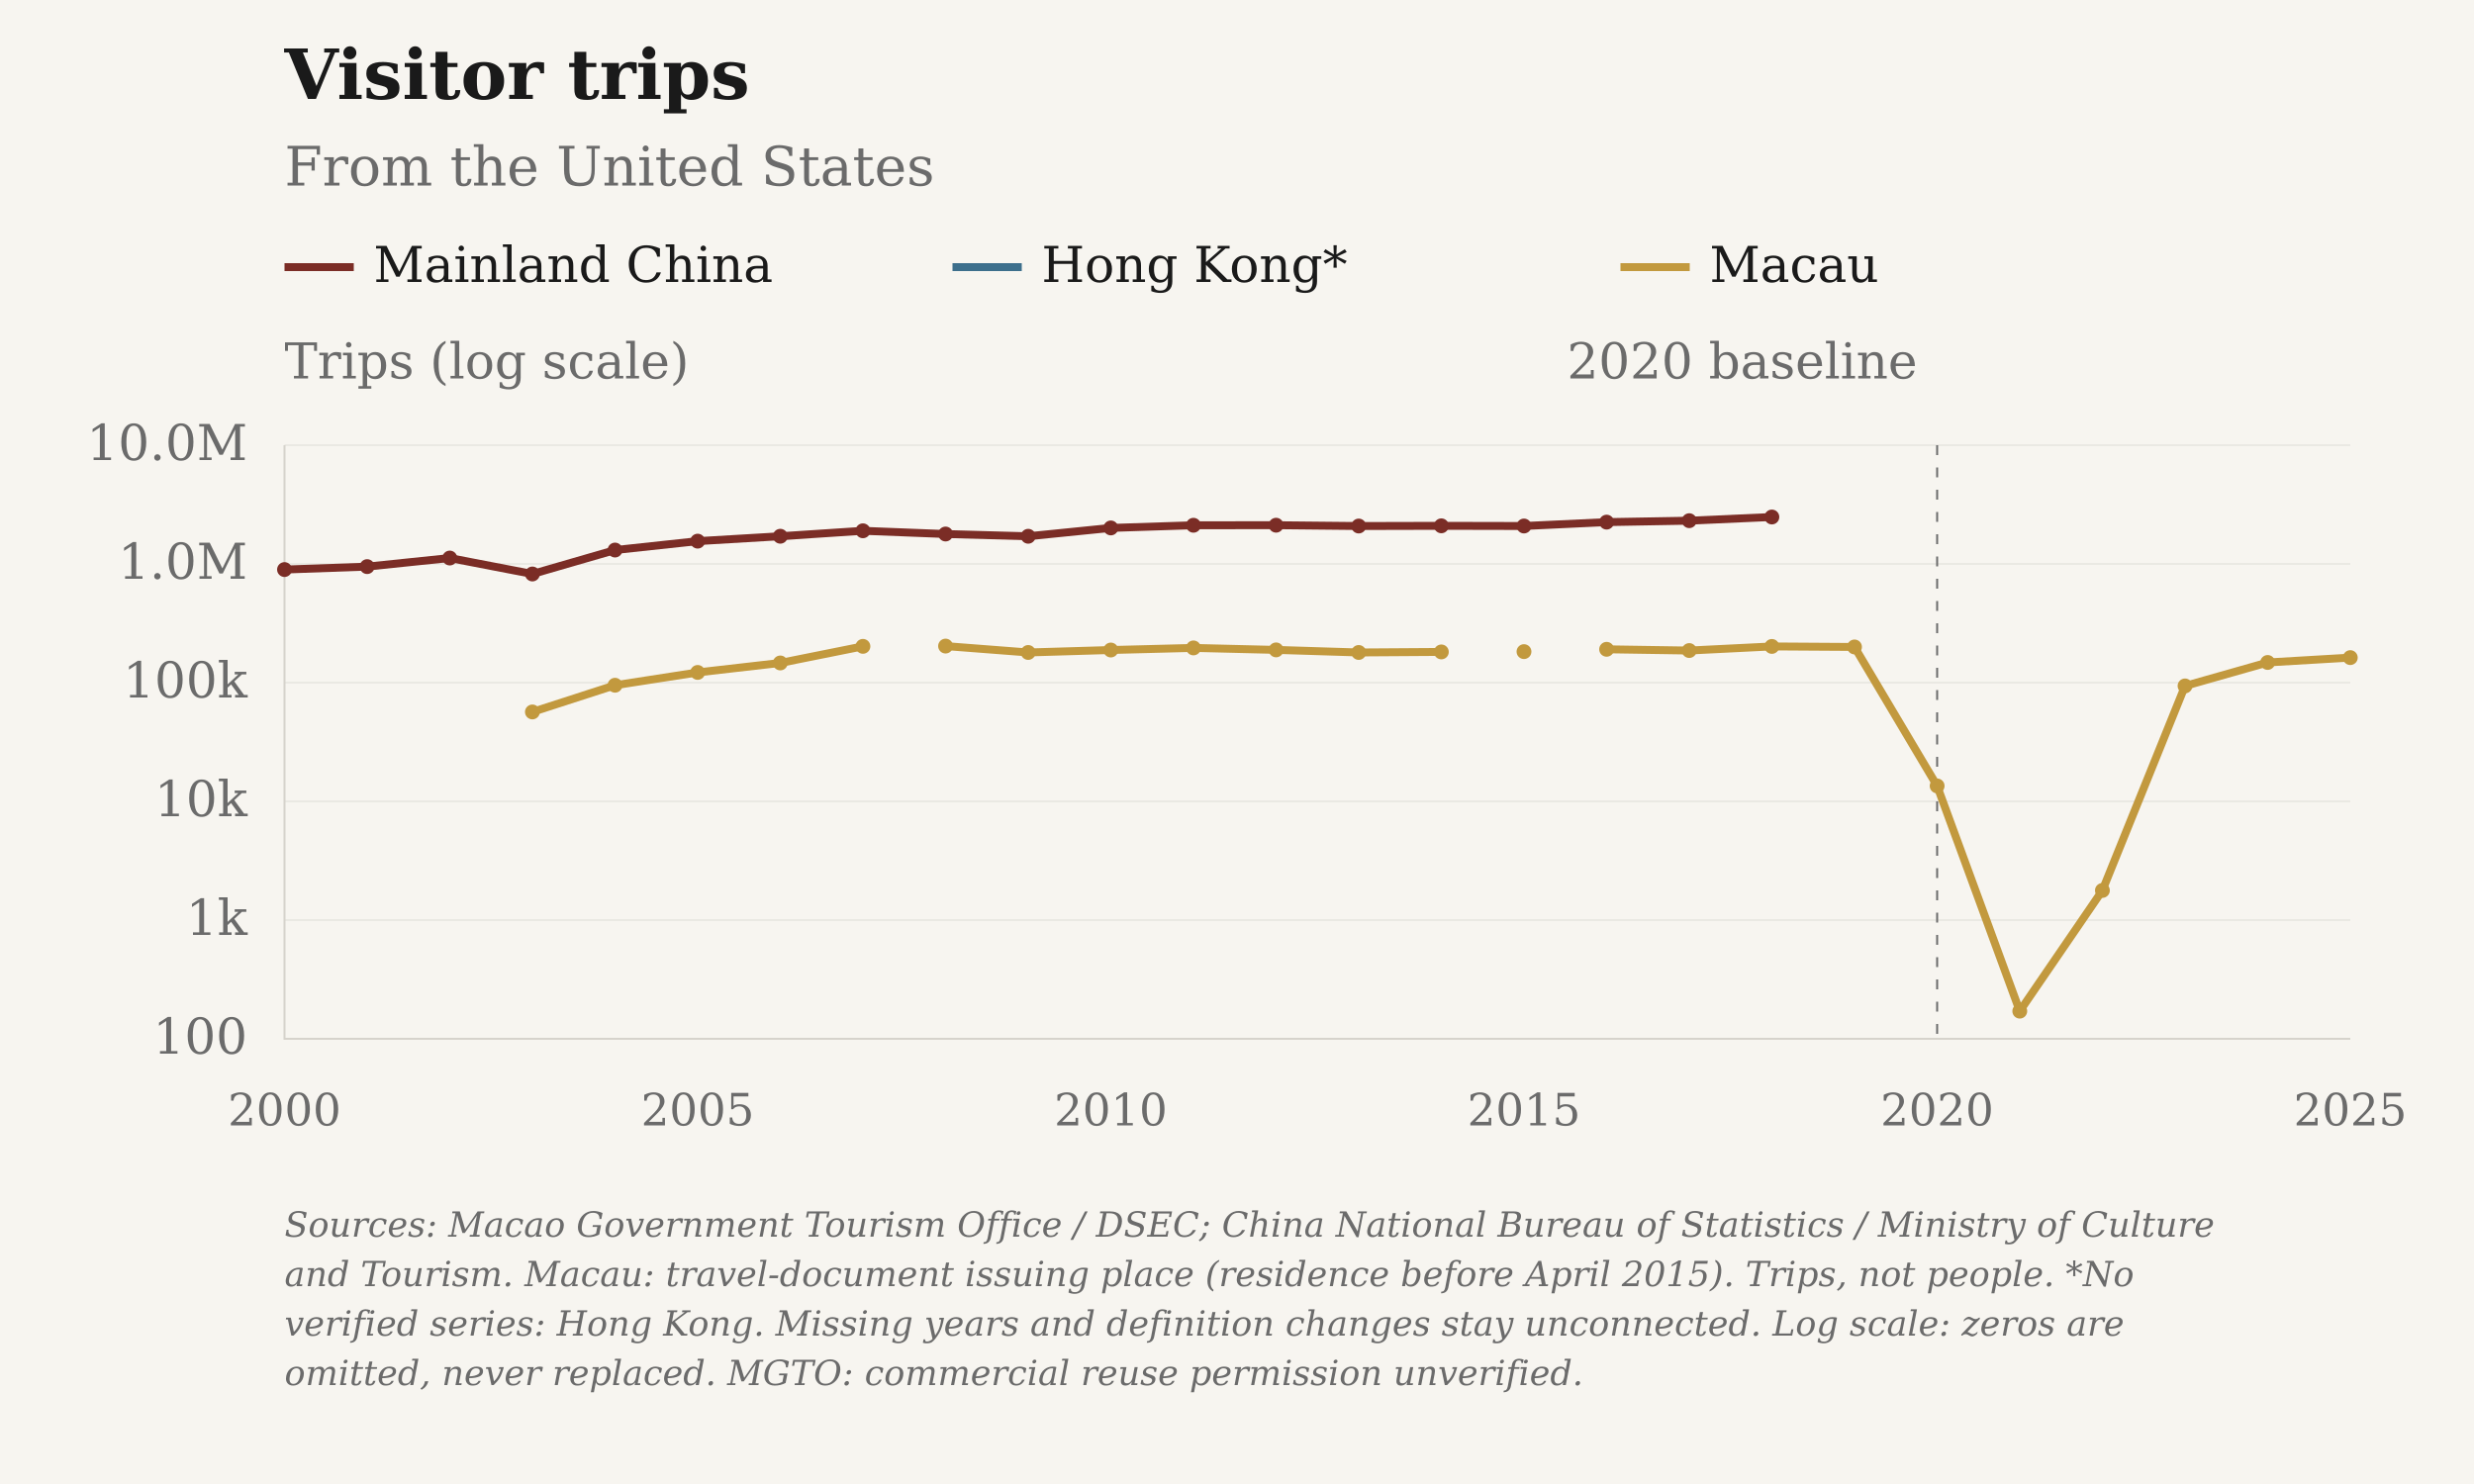
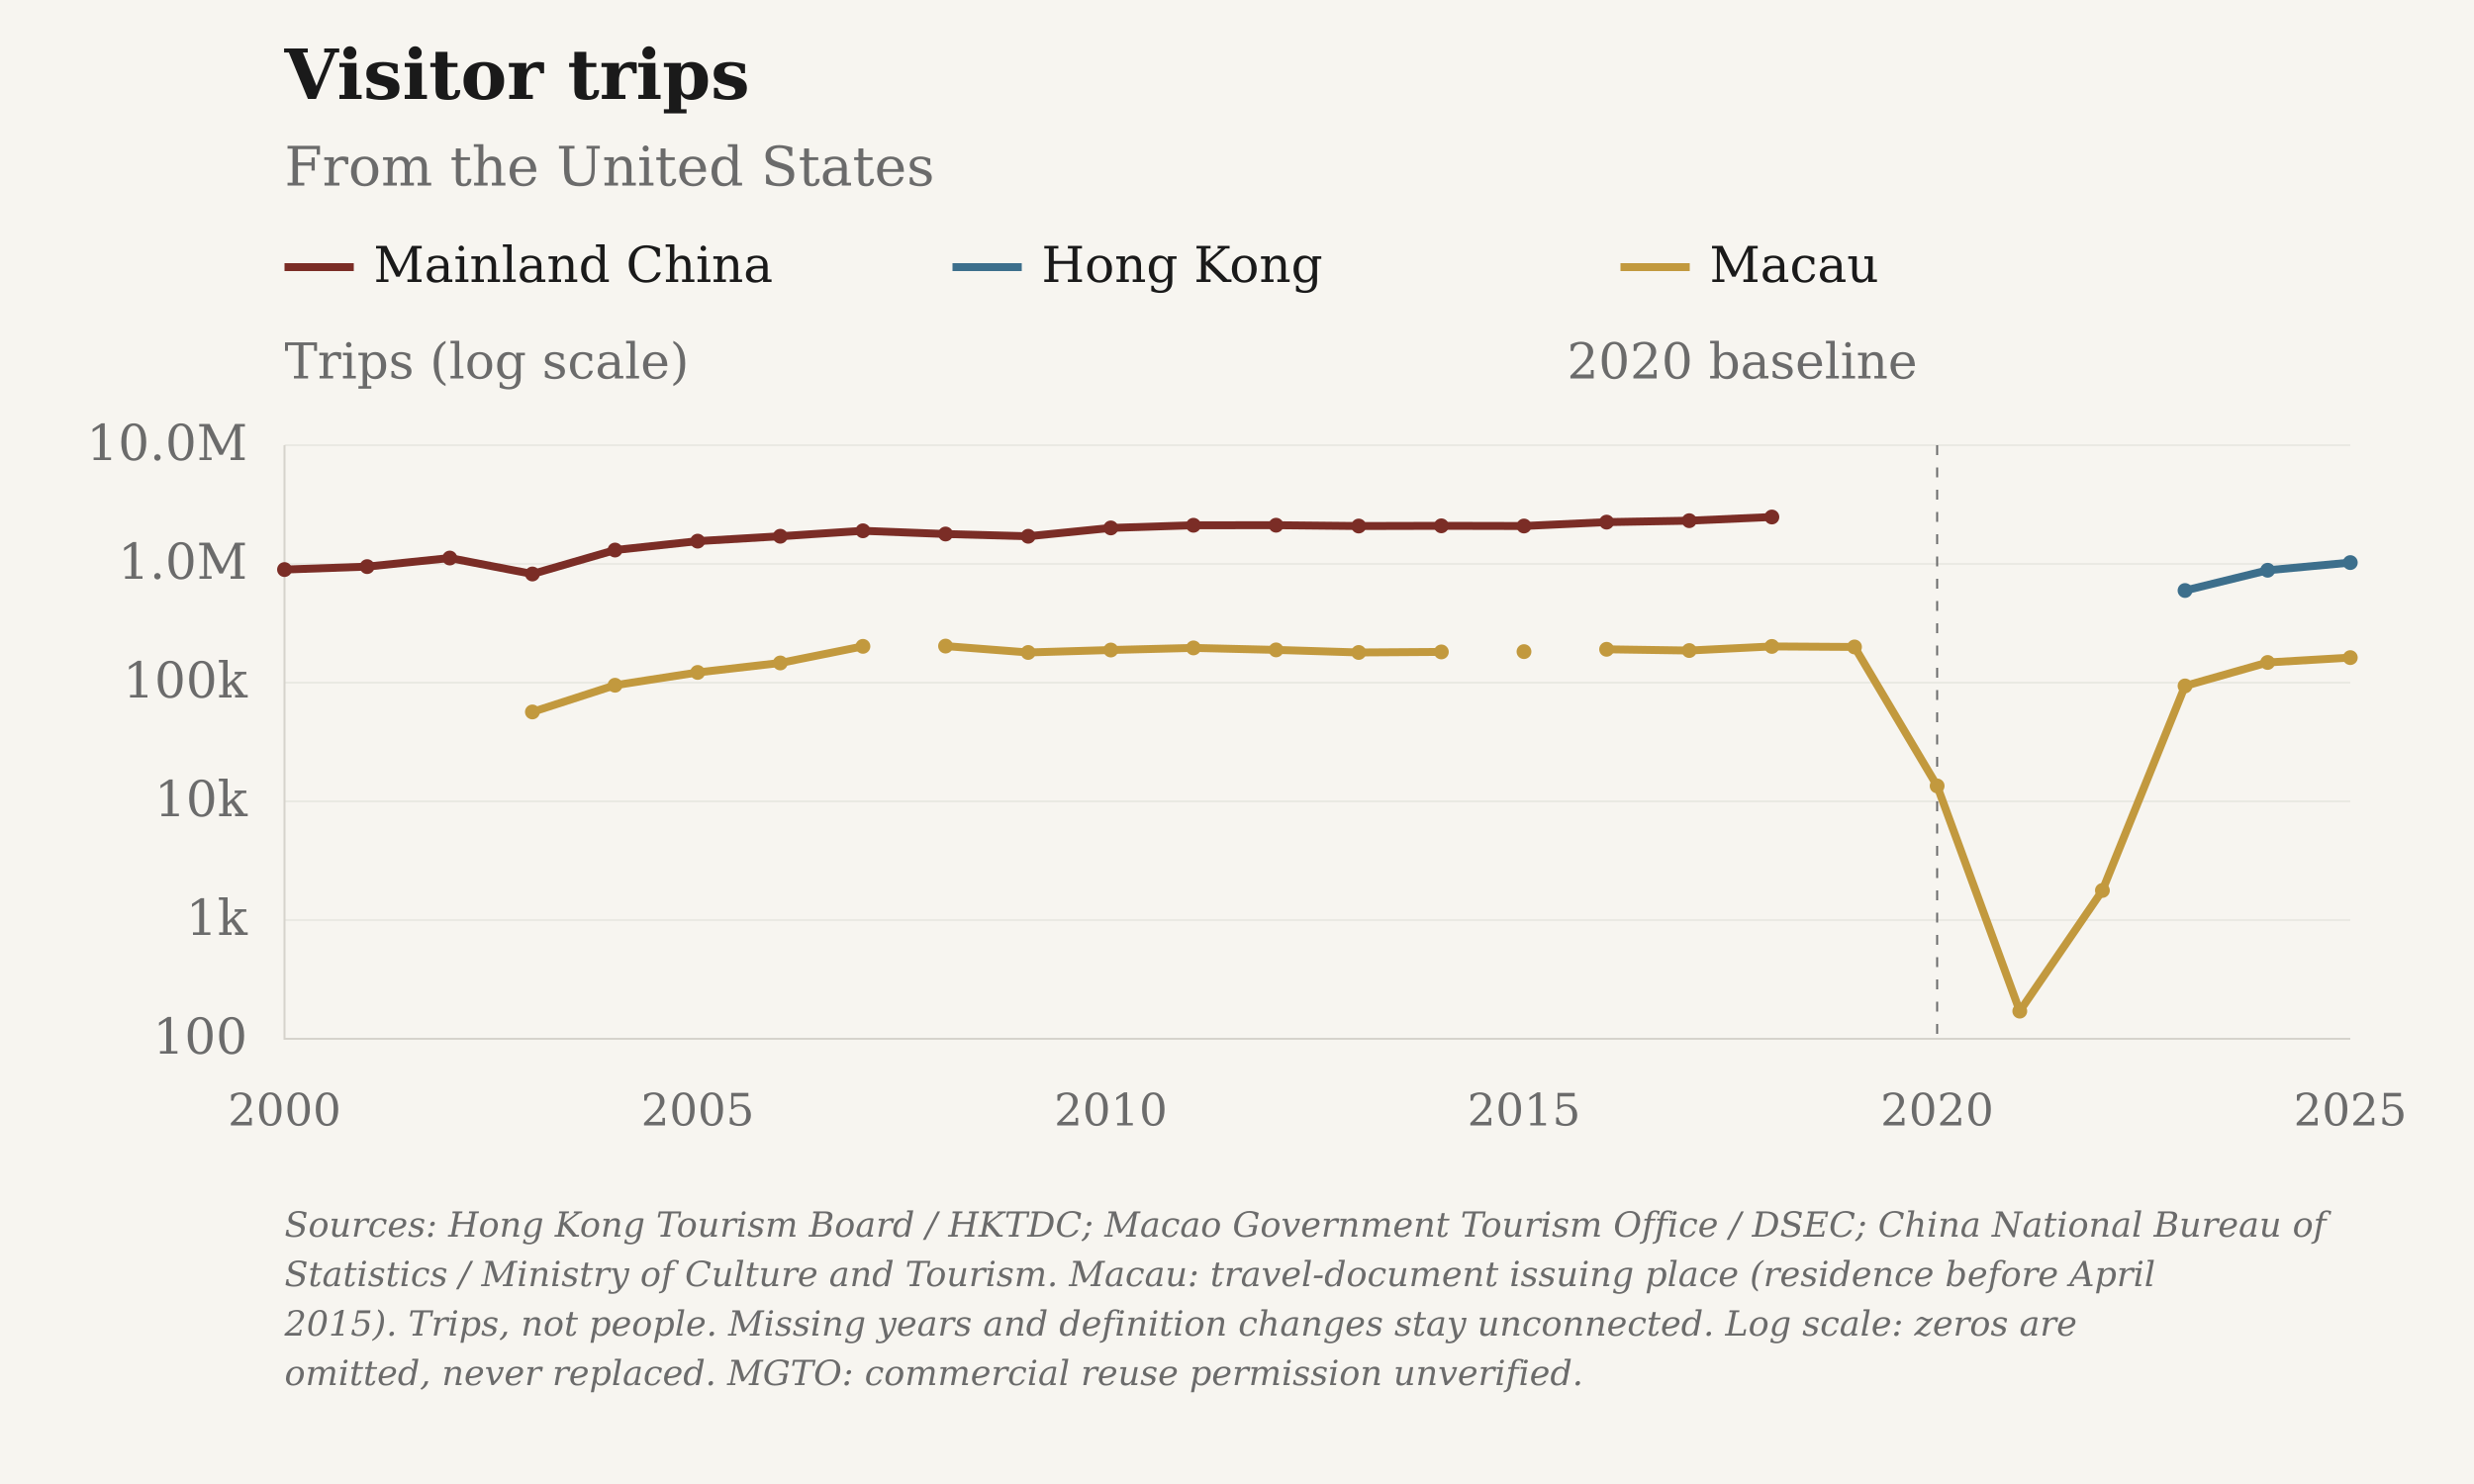
<svg xmlns="http://www.w3.org/2000/svg" viewBox="0 0 1000 600" role="img" aria-label="Visitor trips: From the United States">
  <rect class="chart-background" width="1000" height="600" fill="#F7F5F0" />
  <g font-family="DejaVu Serif, Georgia, 'Times New Roman', serif" font-size="20" fill="#6B6B6B">
    <text x="115" y="40" font-size="28" font-weight="bold" fill="#1A1A1A">Visitor trips</text>
    <text x="115" y="75" font-size="22">From the United States</text>
    <path class="legend-swatch" data-geography="CHN" d="M115 108h28" stroke="#7B2D26" stroke-width="3.2" />
    <text x="151" y="114" fill="#1A1A1A">Mainland China</text>
    <path class="legend-swatch" data-geography="HKG" d="M385 108h28" stroke="#3D6F8C" stroke-width="3.2" />
-     <text x="421" y="114" fill="#1A1A1A">Hong Kong*</text>
+     <text x="421" y="114" fill="#1A1A1A">Hong Kong</text>
    <path class="legend-swatch" data-geography="MAC" d="M655 108h28" stroke="#C2993E" stroke-width="3.2" />
    <text x="691" y="114" fill="#1A1A1A">Macau</text>
    <text x="115" y="153">Trips (log scale)</text>
    <path d="M115 420.00H950" stroke="#D6D3CC" stroke-opacity="0.6" stroke-width="0.5" />
    <text x="100" y="426.00" text-anchor="end">100</text>
    <path d="M115 372.00H950" stroke="#D6D3CC" stroke-opacity="0.6" stroke-width="0.5" />
    <text x="100" y="378.00" text-anchor="end">1k</text>
    <path d="M115 324.00H950" stroke="#D6D3CC" stroke-opacity="0.6" stroke-width="0.5" />
    <text x="100" y="330.00" text-anchor="end">10k</text>
    <path d="M115 276.00H950" stroke="#D6D3CC" stroke-opacity="0.6" stroke-width="0.5" />
    <text x="100" y="282.00" text-anchor="end">100k</text>
    <path d="M115 228.00H950" stroke="#D6D3CC" stroke-opacity="0.6" stroke-width="0.5" />
    <text x="100" y="234.00" text-anchor="end">1.0M</text>
    <path d="M115 180.00H950" stroke="#D6D3CC" stroke-opacity="0.6" stroke-width="0.5" />
    <text x="100" y="186.00" text-anchor="end">10.0M</text>
    <text x="115.00" y="455" font-size="18" text-anchor="middle">2000</text>
    <text x="282.00" y="455" font-size="18" text-anchor="middle">2005</text>
    <text x="449.00" y="455" font-size="18" text-anchor="middle">2010</text>
    <text x="616.00" y="455" font-size="18" text-anchor="middle">2015</text>
    <text x="783.00" y="455" font-size="18" text-anchor="middle">2020</text>
    <text x="950.00" y="455" font-size="18" text-anchor="middle">2025</text>
    <path d="M115 180V420H950" stroke="#D6D3CC" stroke-width="0.8" fill="none" />
    <path d="M783.00 180V420" stroke="#6B6B6B" stroke-width="0.8" stroke-dasharray="4 5" />
    <text x="775.00" y="153" text-anchor="end">2020 baseline</text>
    <path class="data-line" data-geography="CHN" data-series-id="nbs_tourism:USA:CHN:visitors" d="M115.00,230.28 L148.40,229.09 L181.80,225.62 L215.20,232.07 L248.60,222.39 L282.00,218.79 L315.40,216.81 L348.80,214.61 L382.20,215.91 L415.60,216.82 L449.00,213.45 L482.40,212.37 L515.80,212.35 L549.20,212.68 L582.60,212.60 L616.00,212.67 L649.40,211.10 L682.80,210.52 L716.20,209.03" fill="none" stroke="#7B2D26" stroke-width="3.2" stroke-linejoin="round" />
    <circle data-geography="CHN" data-period="2000" cx="115.00" cy="230.28" r="3" fill="#7B2D26" />
    <circle data-geography="CHN" data-period="2001" cx="148.40" cy="229.09" r="3" fill="#7B2D26" />
    <circle data-geography="CHN" data-period="2002" cx="181.80" cy="225.62" r="3" fill="#7B2D26" />
    <circle data-geography="CHN" data-period="2003" cx="215.20" cy="232.07" r="3" fill="#7B2D26" />
    <circle data-geography="CHN" data-period="2004" cx="248.60" cy="222.39" r="3" fill="#7B2D26" />
    <circle data-geography="CHN" data-period="2005" cx="282.00" cy="218.79" r="3" fill="#7B2D26" />
    <circle data-geography="CHN" data-period="2006" cx="315.40" cy="216.81" r="3" fill="#7B2D26" />
    <circle data-geography="CHN" data-period="2007" cx="348.80" cy="214.61" r="3" fill="#7B2D26" />
    <circle data-geography="CHN" data-period="2008" cx="382.20" cy="215.91" r="3" fill="#7B2D26" />
    <circle data-geography="CHN" data-period="2009" cx="415.60" cy="216.82" r="3" fill="#7B2D26" />
    <circle data-geography="CHN" data-period="2010" cx="449.00" cy="213.45" r="3" fill="#7B2D26" />
    <circle data-geography="CHN" data-period="2011" cx="482.40" cy="212.37" r="3" fill="#7B2D26" />
    <circle data-geography="CHN" data-period="2012" cx="515.80" cy="212.35" r="3" fill="#7B2D26" />
    <circle data-geography="CHN" data-period="2013" cx="549.20" cy="212.68" r="3" fill="#7B2D26" />
    <circle data-geography="CHN" data-period="2014" cx="582.60" cy="212.60" r="3" fill="#7B2D26" />
    <circle data-geography="CHN" data-period="2015" cx="616.00" cy="212.67" r="3" fill="#7B2D26" />
    <circle data-geography="CHN" data-period="2016" cx="649.40" cy="211.10" r="3" fill="#7B2D26" />
    <circle data-geography="CHN" data-period="2017" cx="682.80" cy="210.52" r="3" fill="#7B2D26" />
    <circle data-geography="CHN" data-period="2018" cx="716.20" cy="209.03" r="3" fill="#7B2D26" />
+     <path class="data-line" data-geography="HKG" data-series-id="hktb:USA:HKG:visitors" d="M883.20,238.75 L916.60,230.56 L950.00,227.46" fill="none" stroke="#3D6F8C" stroke-width="3.2" stroke-linejoin="round" />
+     <circle data-geography="HKG" data-period="2023" cx="883.20" cy="238.75" r="3" fill="#3D6F8C" />
+     <circle data-geography="HKG" data-period="2024" cx="916.60" cy="230.56" r="3" fill="#3D6F8C" />
+     <circle data-geography="HKG" data-period="2025" cx="950.00" cy="227.46" r="3" fill="#3D6F8C" />
    <path class="data-line" data-geography="MAC" data-series-id="macau_tourism:USA:MAC:visitors" d="M215.20,287.85 L248.60,277.05 L282.00,271.87 L315.40,268.04 L348.80,261.33 M382.20,261.22 L415.60,263.80 L449.00,262.81 L482.40,261.96 L515.80,262.76 L549.20,263.80 L582.60,263.58 M616.00,263.46 M649.40,262.52 L682.80,263.02 L716.20,261.36 L749.60,261.57 L783.00,317.76 L816.40,408.82 L849.80,360.02 L883.20,277.33 L916.60,267.84 L950.00,265.88" fill="none" stroke="#C2993E" stroke-width="3.2" stroke-linejoin="round" />
    <circle data-geography="MAC" data-period="2003" cx="215.20" cy="287.85" r="3" fill="#C2993E" />
    <circle data-geography="MAC" data-period="2004" cx="248.60" cy="277.05" r="3" fill="#C2993E" />
    <circle data-geography="MAC" data-period="2005" cx="282.00" cy="271.87" r="3" fill="#C2993E" />
    <circle data-geography="MAC" data-period="2006" cx="315.40" cy="268.04" r="3" fill="#C2993E" />
    <circle data-geography="MAC" data-period="2007" cx="348.80" cy="261.33" r="3" fill="#C2993E" />
    <circle data-geography="MAC" data-period="2008" cx="382.20" cy="261.22" r="3" fill="#C2993E" />
    <circle data-geography="MAC" data-period="2009" cx="415.60" cy="263.80" r="3" fill="#C2993E" />
    <circle data-geography="MAC" data-period="2010" cx="449.00" cy="262.81" r="3" fill="#C2993E" />
    <circle data-geography="MAC" data-period="2011" cx="482.40" cy="261.96" r="3" fill="#C2993E" />
    <circle data-geography="MAC" data-period="2012" cx="515.80" cy="262.76" r="3" fill="#C2993E" />
    <circle data-geography="MAC" data-period="2013" cx="549.20" cy="263.80" r="3" fill="#C2993E" />
    <circle data-geography="MAC" data-period="2014" cx="582.60" cy="263.58" r="3" fill="#C2993E" />
    <circle data-geography="MAC" data-period="2015" cx="616.00" cy="263.46" r="3" fill="#C2993E" />
    <circle data-geography="MAC" data-period="2016" cx="649.40" cy="262.52" r="3" fill="#C2993E" />
    <circle data-geography="MAC" data-period="2017" cx="682.80" cy="263.02" r="3" fill="#C2993E" />
    <circle data-geography="MAC" data-period="2018" cx="716.20" cy="261.36" r="3" fill="#C2993E" />
    <circle data-geography="MAC" data-period="2019" cx="749.60" cy="261.57" r="3" fill="#C2993E" />
    <circle data-geography="MAC" data-period="2020" cx="783.00" cy="317.76" r="3" fill="#C2993E" />
    <circle data-geography="MAC" data-period="2021" cx="816.40" cy="408.82" r="3" fill="#C2993E" />
    <circle data-geography="MAC" data-period="2022" cx="849.80" cy="360.02" r="3" fill="#C2993E" />
    <circle data-geography="MAC" data-period="2023" cx="883.20" cy="277.33" r="3" fill="#C2993E" />
    <circle data-geography="MAC" data-period="2024" cx="916.60" cy="267.84" r="3" fill="#C2993E" />
    <circle data-geography="MAC" data-period="2025" cx="950.00" cy="265.88" r="3" fill="#C2993E" />
-     <text class="figure-source" x="115" y="500" font-size="14" font-style="italic">Sources: Macao Government Tourism Office / DSEC; China National Bureau of Statistics / Ministry of Culture</text>
-     <text class="figure-source" x="115" y="520" font-size="14" font-style="italic">and Tourism. Macau: travel-document issuing place (residence before April 2015). Trips, not people. *No</text>
-     <text class="figure-source" x="115" y="540" font-size="14" font-style="italic">verified series: Hong Kong. Missing years and definition changes stay unconnected. Log scale: zeros are</text>
+     <text class="figure-source" x="115" y="500" font-size="14" font-style="italic">Sources: Hong Kong Tourism Board / HKTDC; Macao Government Tourism Office / DSEC; China National Bureau of</text>
+     <text class="figure-source" x="115" y="520" font-size="14" font-style="italic">Statistics / Ministry of Culture and Tourism. Macau: travel-document issuing place (residence before April</text>
+     <text class="figure-source" x="115" y="540" font-size="14" font-style="italic">2015). Trips, not people. Missing years and definition changes stay unconnected. Log scale: zeros are</text>
    <text class="figure-source" x="115" y="560" font-size="14" font-style="italic">omitted, never replaced. MGTO: commercial reuse permission unverified.</text>
  </g>
</svg>
